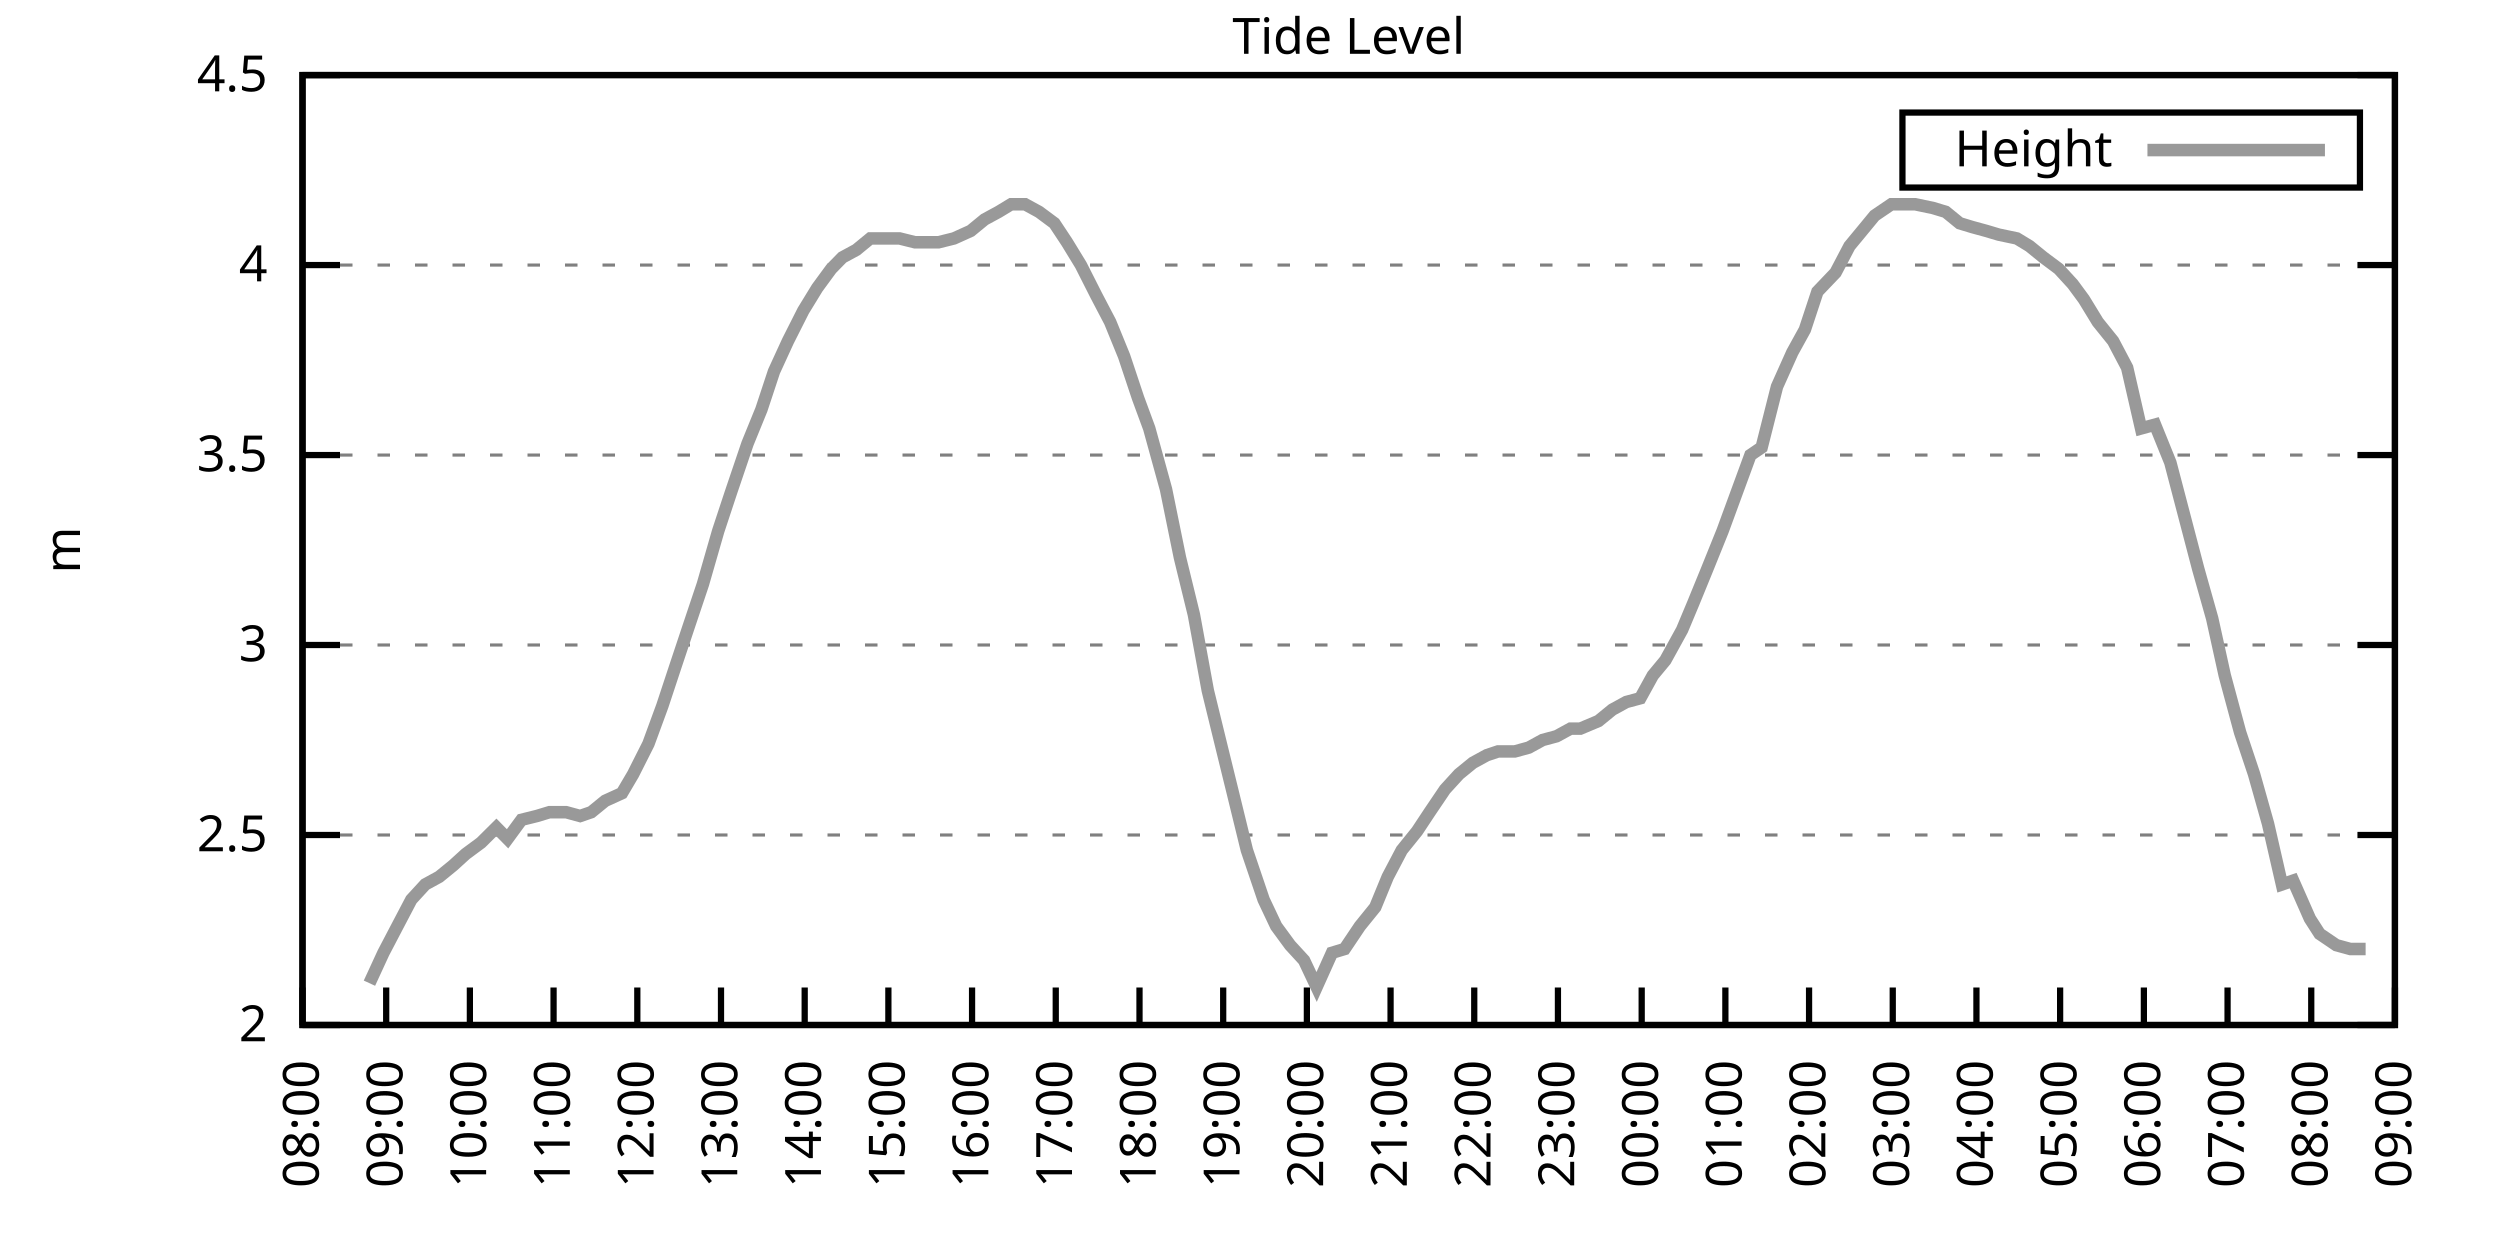
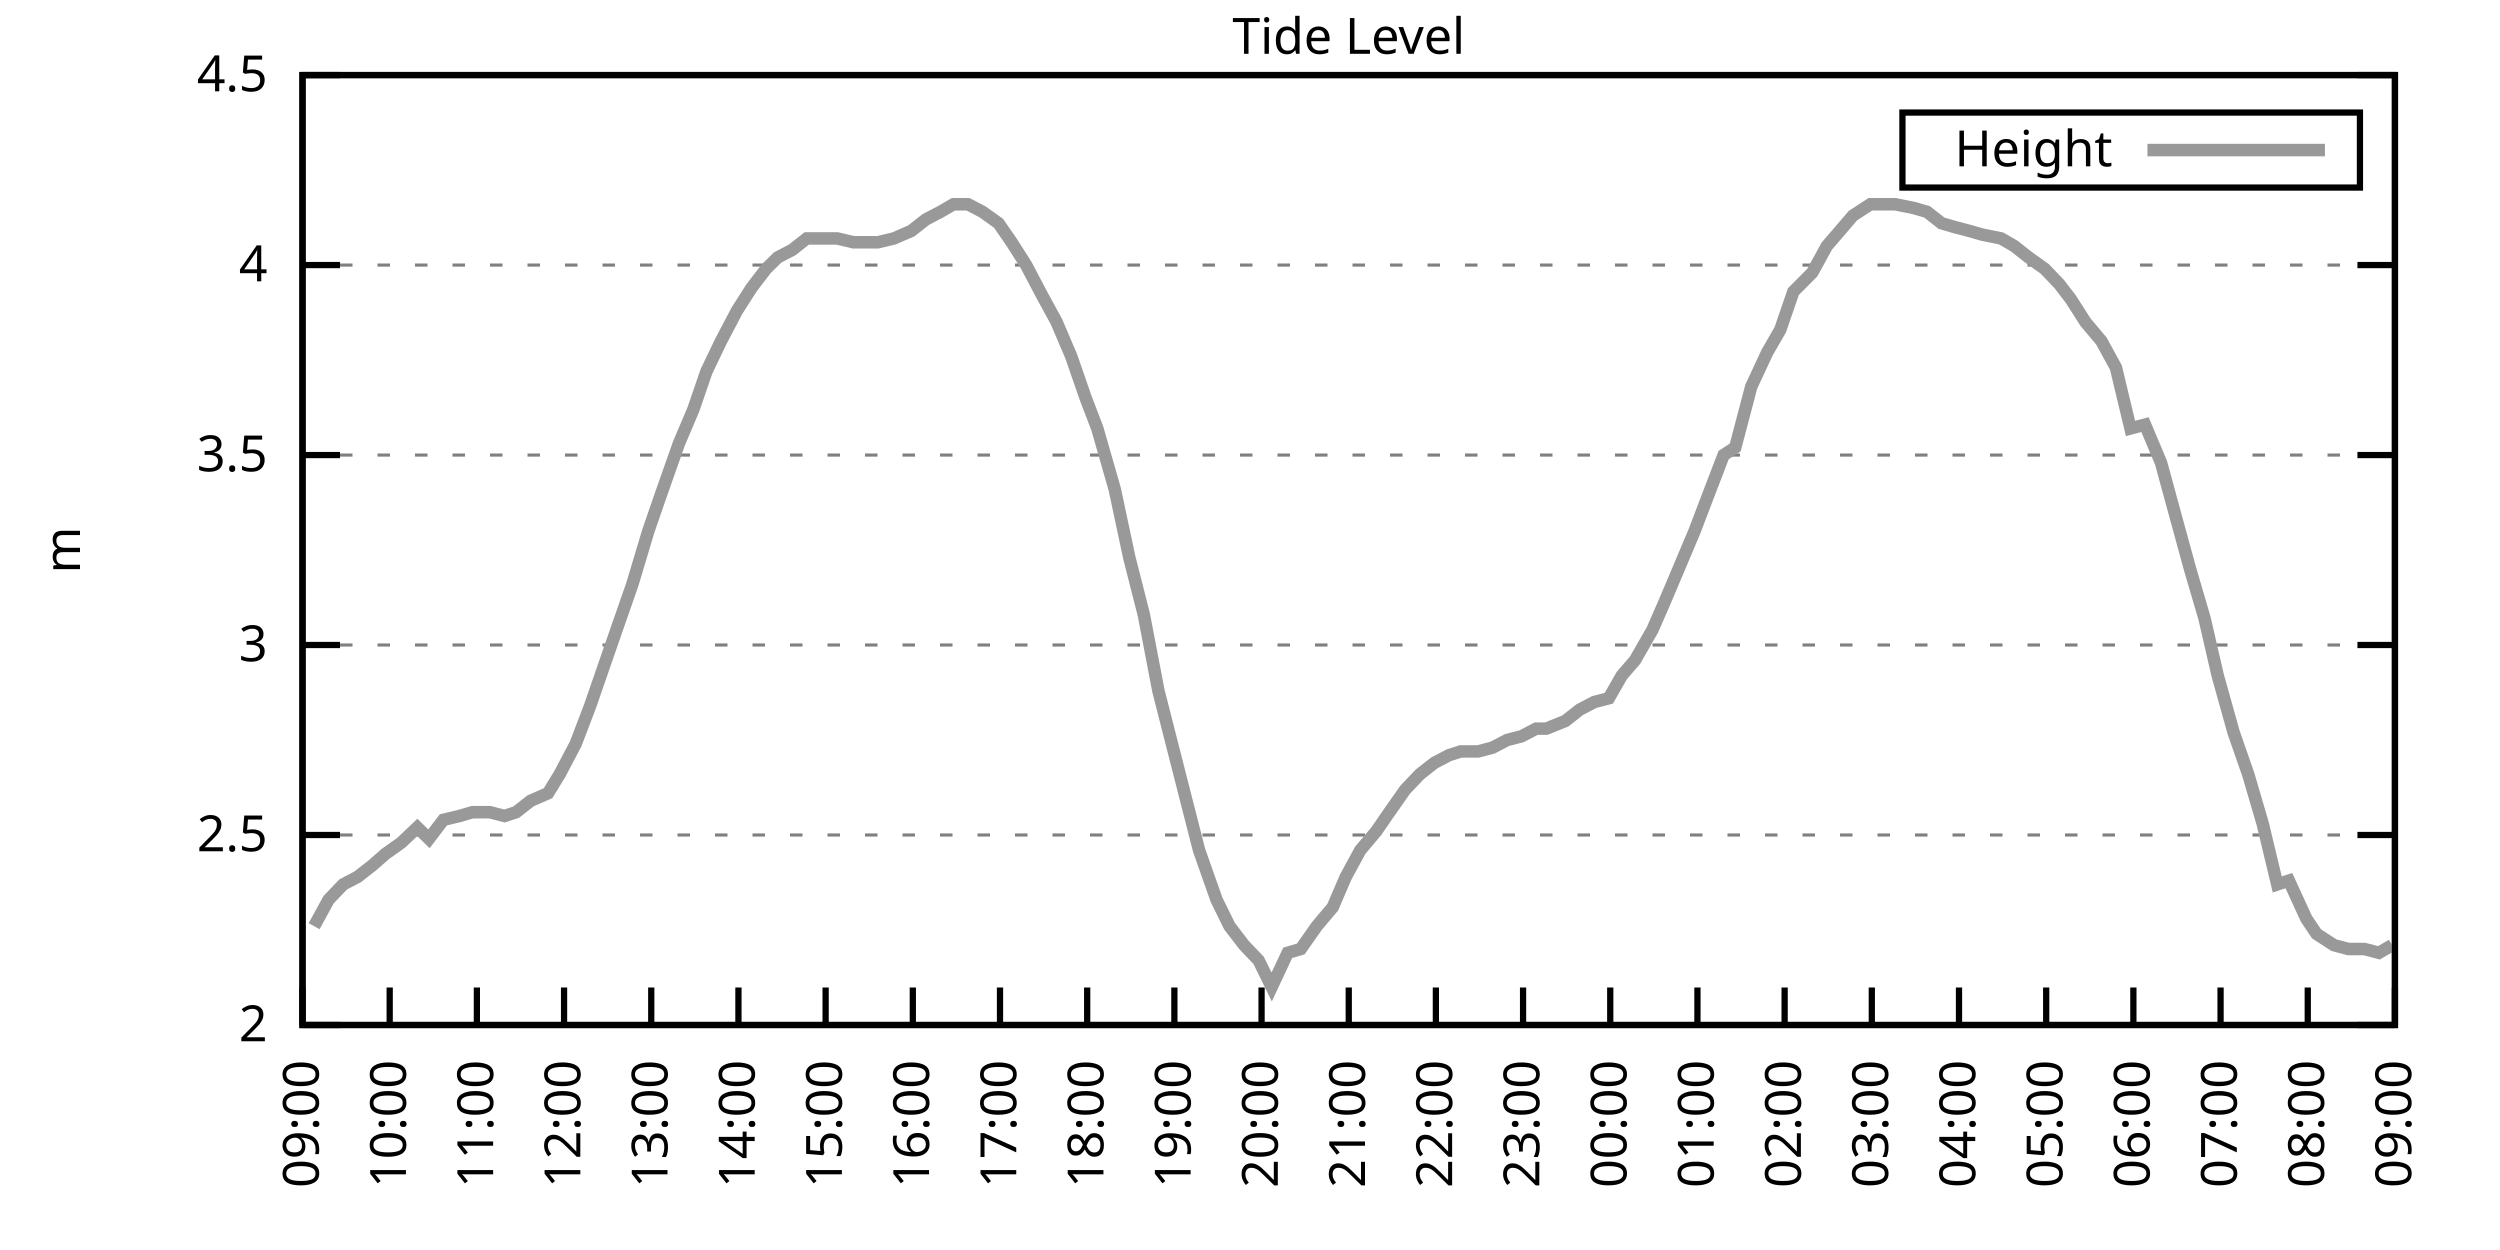
<svg xmlns="http://www.w3.org/2000/svg" xmlns:xlink="http://www.w3.org/1999/xlink" width="400" height="200" viewBox="0 0 400 200">
  <g id="gnuplot_canvas">
    <rect x="0" y="0" width="400" height="200" fill="none" />
    <defs>
      <circle id="gpDot" r="0.5" stroke-width="0.5" stroke="currentColor" />
      <path id="gpPt0" stroke-width="0.333" stroke="currentColor" d="M-1,0 h2 M0,-1 v2" />
      <path id="gpPt1" stroke-width="0.333" stroke="currentColor" d="M-1,-1 L1,1 M1,-1 L-1,1" />
      <path id="gpPt2" stroke-width="0.333" stroke="currentColor" d="M-1,0 L1,0 M0,-1 L0,1 M-1,-1 L1,1 M-1,1 L1,-1" />
      <rect id="gpPt3" stroke-width="0.333" stroke="currentColor" x="-1" y="-1" width="2" height="2" />
      <rect id="gpPt4" stroke-width="0.333" stroke="currentColor" fill="currentColor" x="-1" y="-1" width="2" height="2" />
      <circle id="gpPt5" stroke-width="0.333" stroke="currentColor" cx="0" cy="0" r="1" />
      <use xlink:href="#gpPt5" id="gpPt6" fill="currentColor" stroke="none" />
      <path id="gpPt7" stroke-width="0.333" stroke="currentColor" d="M0,-1.33 L-1.33,0.67 L1.33,0.67 z" />
      <use xlink:href="#gpPt7" id="gpPt8" fill="currentColor" stroke="none" />
      <use xlink:href="#gpPt7" id="gpPt9" stroke="currentColor" transform="rotate(180)" />
      <use xlink:href="#gpPt9" id="gpPt10" fill="currentColor" stroke="none" />
      <use xlink:href="#gpPt3" id="gpPt11" stroke="currentColor" transform="rotate(45)" />
      <use xlink:href="#gpPt11" id="gpPt12" fill="currentColor" stroke="none" />
      <path id="gpPt13" stroke-width="0.333" stroke="currentColor" d="M0,1.330 L1.265,0.411 L0.782,-1.067 L-0.782,-1.076 L-1.265,0.411 z" />
      <use xlink:href="#gpPt13" id="gpPt14" fill="currentColor" stroke="none" />
      <filter id="textbox" filterUnits="objectBoundingBox" x="0" y="0" height="1" width="1">
        <feFlood flood-color="white" flood-opacity="1" result="bgnd" />
        <feComposite in="SourceGraphic" in2="bgnd" operator="atop" />
      </filter>
      <filter id="greybox" filterUnits="objectBoundingBox" x="0" y="0" height="1" width="1">
        <feFlood flood-color="lightgrey" flood-opacity="1" result="grey" />
        <feComposite in="SourceGraphic" in2="grey" operator="atop" />
      </filter>
    </defs>
    <g fill="none" color="white" stroke="currentColor" stroke-width="1.00" stroke-linecap="butt" stroke-linejoin="miter">
</g>
    <g fill="none" color="black" stroke="currentColor" stroke-width="1.00" stroke-linecap="butt" stroke-linejoin="miter">
      <g stroke="none" shape-rendering="crispEdges">
        <polygon fill="rgb(255, 255, 255)" points="48.40,164.00 383.18,164.00 383.18,12.02 48.40,12.02 " />
      </g>
    </g>
    <g fill="none" color="black" stroke="currentColor" stroke-width="1.00" stroke-linecap="butt" stroke-linejoin="miter">
</g>
    <g fill="none" color="black" stroke="black" stroke-width="0.50" stroke-linecap="butt" stroke-linejoin="miter">
</g>
    <g fill="none" color="gray" stroke="currentColor" stroke-width="0.50" stroke-linecap="butt" stroke-linejoin="miter">
      <path stroke="gray" stroke-dasharray="2,4" class="gridline" d="M48.40,164.00 L383.19,164.00  " />
    </g>
    <g fill="none" color="gray" stroke="gray" stroke-width="1.00" stroke-linecap="butt" stroke-linejoin="miter">
</g>
    <g fill="none" color="black" stroke="currentColor" stroke-width="1.00" stroke-linecap="butt" stroke-linejoin="miter">
      <path stroke="black" d="M48.40,164.00 L54.40,164.00 M383.19,164.00 L377.19,164.00  " />
      <g transform="translate(42.80,166.60)" stroke="none" fill="black" font-family="Sans" font-size="8.00" text-anchor="end">
        <text>
          <tspan font-family="Sans"> 2</tspan>
        </text>
      </g>
    </g>
    <g fill="none" color="black" stroke="currentColor" stroke-width="1.00" stroke-linecap="butt" stroke-linejoin="miter">
</g>
    <g fill="none" color="black" stroke="black" stroke-width="0.50" stroke-linecap="butt" stroke-linejoin="miter">
</g>
    <g fill="none" color="gray" stroke="currentColor" stroke-width="0.50" stroke-linecap="butt" stroke-linejoin="miter">
      <path stroke="gray" stroke-dasharray="2,4" class="gridline" d="M48.40,133.60 L383.19,133.60  " />
    </g>
    <g fill="none" color="gray" stroke="gray" stroke-width="1.00" stroke-linecap="butt" stroke-linejoin="miter">
</g>
    <g fill="none" color="black" stroke="currentColor" stroke-width="1.00" stroke-linecap="butt" stroke-linejoin="miter">
      <path stroke="black" d="M48.40,133.60 L54.40,133.60 M383.19,133.60 L377.19,133.60  " />
      <g transform="translate(42.80,136.20)" stroke="none" fill="black" font-family="Sans" font-size="8.00" text-anchor="end">
        <text>
          <tspan font-family="Sans"> 2.5</tspan>
        </text>
      </g>
    </g>
    <g fill="none" color="black" stroke="currentColor" stroke-width="1.00" stroke-linecap="butt" stroke-linejoin="miter">
</g>
    <g fill="none" color="black" stroke="black" stroke-width="0.50" stroke-linecap="butt" stroke-linejoin="miter">
</g>
    <g fill="none" color="gray" stroke="currentColor" stroke-width="0.50" stroke-linecap="butt" stroke-linejoin="miter">
      <path stroke="gray" stroke-dasharray="2,4" class="gridline" d="M48.40,103.20 L383.19,103.20  " />
    </g>
    <g fill="none" color="gray" stroke="gray" stroke-width="1.00" stroke-linecap="butt" stroke-linejoin="miter">
</g>
    <g fill="none" color="black" stroke="currentColor" stroke-width="1.00" stroke-linecap="butt" stroke-linejoin="miter">
      <path stroke="black" d="M48.40,103.20 L54.40,103.20 M383.19,103.20 L377.19,103.20  " />
      <g transform="translate(42.80,105.80)" stroke="none" fill="black" font-family="Sans" font-size="8.00" text-anchor="end">
        <text>
          <tspan font-family="Sans"> 3</tspan>
        </text>
      </g>
    </g>
    <g fill="none" color="black" stroke="currentColor" stroke-width="1.00" stroke-linecap="butt" stroke-linejoin="miter">
</g>
    <g fill="none" color="black" stroke="black" stroke-width="0.50" stroke-linecap="butt" stroke-linejoin="miter">
</g>
    <g fill="none" color="gray" stroke="currentColor" stroke-width="0.50" stroke-linecap="butt" stroke-linejoin="miter">
      <path stroke="gray" stroke-dasharray="2,4" class="gridline" d="M48.40,72.81 L383.19,72.81  " />
    </g>
    <g fill="none" color="gray" stroke="gray" stroke-width="1.00" stroke-linecap="butt" stroke-linejoin="miter">
</g>
    <g fill="none" color="black" stroke="currentColor" stroke-width="1.00" stroke-linecap="butt" stroke-linejoin="miter">
      <path stroke="black" d="M48.40,72.81 L54.40,72.81 M383.19,72.81 L377.19,72.81  " />
      <g transform="translate(42.80,75.41)" stroke="none" fill="black" font-family="Sans" font-size="8.00" text-anchor="end">
        <text>
          <tspan font-family="Sans"> 3.5</tspan>
        </text>
      </g>
    </g>
    <g fill="none" color="black" stroke="currentColor" stroke-width="1.00" stroke-linecap="butt" stroke-linejoin="miter">
</g>
    <g fill="none" color="black" stroke="black" stroke-width="0.50" stroke-linecap="butt" stroke-linejoin="miter">
</g>
    <g fill="none" color="gray" stroke="currentColor" stroke-width="0.50" stroke-linecap="butt" stroke-linejoin="miter">
      <path stroke="gray" stroke-dasharray="2,4" class="gridline" d="M48.40,42.41 L383.19,42.41  " />
    </g>
    <g fill="none" color="gray" stroke="gray" stroke-width="1.00" stroke-linecap="butt" stroke-linejoin="miter">
</g>
    <g fill="none" color="black" stroke="currentColor" stroke-width="1.00" stroke-linecap="butt" stroke-linejoin="miter">
      <path stroke="black" d="M48.40,42.41 L54.40,42.41 M383.19,42.41 L377.19,42.41  " />
      <g transform="translate(42.80,45.01)" stroke="none" fill="black" font-family="Sans" font-size="8.00" text-anchor="end">
        <text>
          <tspan font-family="Sans"> 4</tspan>
        </text>
      </g>
    </g>
    <g fill="none" color="black" stroke="currentColor" stroke-width="1.00" stroke-linecap="butt" stroke-linejoin="miter">
</g>
    <g fill="none" color="black" stroke="black" stroke-width="0.50" stroke-linecap="butt" stroke-linejoin="miter">
</g>
    <g fill="none" color="gray" stroke="currentColor" stroke-width="0.50" stroke-linecap="butt" stroke-linejoin="miter">
      <path stroke="gray" stroke-dasharray="2,4" class="gridline" d="M48.40,12.01 L383.19,12.01  " />
    </g>
    <g fill="none" color="gray" stroke="gray" stroke-width="1.00" stroke-linecap="butt" stroke-linejoin="miter">
</g>
    <g fill="none" color="black" stroke="currentColor" stroke-width="1.00" stroke-linecap="butt" stroke-linejoin="miter">
      <path stroke="black" d="M48.40,12.01 L54.40,12.01 M383.19,12.01 L377.19,12.01  " />
      <g transform="translate(42.80,14.61)" stroke="none" fill="black" font-family="Sans" font-size="8.00" text-anchor="end">
        <text>
          <tspan font-family="Sans"> 4.5</tspan>
        </text>
      </g>
    </g>
    <g fill="none" color="black" stroke="currentColor" stroke-width="1.00" stroke-linecap="butt" stroke-linejoin="miter">
      <path stroke="black" d="M48.40,164.00 L48.40,158.00  " />
      <g transform="translate(51.00,169.60) rotate(270.00)" stroke="none" fill="black" font-family="Sans" font-size="8.00" text-anchor="end">
        <text>
-           <tspan font-family="Sans">08:00</tspan>
-         </text>
-       </g>
-     </g>
-     <g fill="none" color="black" stroke="currentColor" stroke-width="1.00" stroke-linecap="butt" stroke-linejoin="miter">
-       <path stroke="black" d="M61.79,164.00 L61.79,158.00  " />
-       <g transform="translate(64.39,169.60) rotate(270.00)" stroke="none" fill="black" font-family="Sans" font-size="8.00" text-anchor="end">
-         <text>
          <tspan font-family="Sans">09:00</tspan>
        </text>
      </g>
    </g>
    <g fill="none" color="black" stroke="currentColor" stroke-width="1.00" stroke-linecap="butt" stroke-linejoin="miter">
-       <path stroke="black" d="M75.18,164.00 L75.18,158.00  " />
-       <g transform="translate(77.78,169.60) rotate(270.00)" stroke="none" fill="black" font-family="Sans" font-size="8.00" text-anchor="end">
+       <path stroke="black" d="M62.35,164.00 L62.35,158.00  " />
+       <g transform="translate(64.95,169.60) rotate(270.00)" stroke="none" fill="black" font-family="Sans" font-size="8.00" text-anchor="end">
        <text>
          <tspan font-family="Sans">10:00</tspan>
        </text>
      </g>
    </g>
    <g fill="none" color="black" stroke="currentColor" stroke-width="1.00" stroke-linecap="butt" stroke-linejoin="miter">
-       <path stroke="black" d="M88.57,164.00 L88.57,158.00  " />
-       <g transform="translate(91.17,169.60) rotate(270.00)" stroke="none" fill="black" font-family="Sans" font-size="8.00" text-anchor="end">
+       <path stroke="black" d="M76.30,164.00 L76.30,158.00  " />
+       <g transform="translate(78.90,169.60) rotate(270.00)" stroke="none" fill="black" font-family="Sans" font-size="8.00" text-anchor="end">
        <text>
          <tspan font-family="Sans">11:00</tspan>
        </text>
      </g>
    </g>
    <g fill="none" color="black" stroke="currentColor" stroke-width="1.00" stroke-linecap="butt" stroke-linejoin="miter">
-       <path stroke="black" d="M101.97,164.00 L101.97,158.00  " />
-       <g transform="translate(104.57,169.60) rotate(270.00)" stroke="none" fill="black" font-family="Sans" font-size="8.00" text-anchor="end">
+       <path stroke="black" d="M90.25,164.00 L90.25,158.00  " />
+       <g transform="translate(92.85,169.60) rotate(270.00)" stroke="none" fill="black" font-family="Sans" font-size="8.00" text-anchor="end">
        <text>
          <tspan font-family="Sans">12:00</tspan>
        </text>
      </g>
    </g>
    <g fill="none" color="black" stroke="currentColor" stroke-width="1.00" stroke-linecap="butt" stroke-linejoin="miter">
-       <path stroke="black" d="M115.36,164.00 L115.36,158.00  " />
-       <g transform="translate(117.96,169.60) rotate(270.00)" stroke="none" fill="black" font-family="Sans" font-size="8.00" text-anchor="end">
+       <path stroke="black" d="M104.20,164.00 L104.20,158.00  " />
+       <g transform="translate(106.80,169.60) rotate(270.00)" stroke="none" fill="black" font-family="Sans" font-size="8.00" text-anchor="end">
        <text>
          <tspan font-family="Sans">13:00</tspan>
        </text>
      </g>
    </g>
    <g fill="none" color="black" stroke="currentColor" stroke-width="1.00" stroke-linecap="butt" stroke-linejoin="miter">
-       <path stroke="black" d="M128.75,164.00 L128.75,158.00  " />
-       <g transform="translate(131.35,169.60) rotate(270.00)" stroke="none" fill="black" font-family="Sans" font-size="8.00" text-anchor="end">
+       <path stroke="black" d="M118.15,164.00 L118.15,158.00  " />
+       <g transform="translate(120.75,169.60) rotate(270.00)" stroke="none" fill="black" font-family="Sans" font-size="8.00" text-anchor="end">
        <text>
          <tspan font-family="Sans">14:00</tspan>
        </text>
      </g>
    </g>
    <g fill="none" color="black" stroke="currentColor" stroke-width="1.00" stroke-linecap="butt" stroke-linejoin="miter">
-       <path stroke="black" d="M142.14,164.00 L142.14,158.00  " />
-       <g transform="translate(144.74,169.60) rotate(270.00)" stroke="none" fill="black" font-family="Sans" font-size="8.00" text-anchor="end">
+       <path stroke="black" d="M132.10,164.00 L132.10,158.00  " />
+       <g transform="translate(134.70,169.60) rotate(270.00)" stroke="none" fill="black" font-family="Sans" font-size="8.00" text-anchor="end">
        <text>
          <tspan font-family="Sans">15:00</tspan>
        </text>
      </g>
    </g>
    <g fill="none" color="black" stroke="currentColor" stroke-width="1.00" stroke-linecap="butt" stroke-linejoin="miter">
-       <path stroke="black" d="M155.53,164.00 L155.53,158.00  " />
-       <g transform="translate(158.13,169.60) rotate(270.00)" stroke="none" fill="black" font-family="Sans" font-size="8.00" text-anchor="end">
+       <path stroke="black" d="M146.05,164.00 L146.05,158.00  " />
+       <g transform="translate(148.65,169.60) rotate(270.00)" stroke="none" fill="black" font-family="Sans" font-size="8.00" text-anchor="end">
        <text>
          <tspan font-family="Sans">16:00</tspan>
        </text>
      </g>
    </g>
    <g fill="none" color="black" stroke="currentColor" stroke-width="1.00" stroke-linecap="butt" stroke-linejoin="miter">
-       <path stroke="black" d="M168.92,164.00 L168.92,158.00  " />
-       <g transform="translate(171.52,169.60) rotate(270.00)" stroke="none" fill="black" font-family="Sans" font-size="8.00" text-anchor="end">
+       <path stroke="black" d="M160.00,164.00 L160.00,158.00  " />
+       <g transform="translate(162.60,169.60) rotate(270.00)" stroke="none" fill="black" font-family="Sans" font-size="8.00" text-anchor="end">
        <text>
          <tspan font-family="Sans">17:00</tspan>
        </text>
      </g>
    </g>
    <g fill="none" color="black" stroke="currentColor" stroke-width="1.00" stroke-linecap="butt" stroke-linejoin="miter">
-       <path stroke="black" d="M182.32,164.00 L182.32,158.00  " />
-       <g transform="translate(184.92,169.60) rotate(270.00)" stroke="none" fill="black" font-family="Sans" font-size="8.00" text-anchor="end">
+       <path stroke="black" d="M173.95,164.00 L173.95,158.00  " />
+       <g transform="translate(176.55,169.60) rotate(270.00)" stroke="none" fill="black" font-family="Sans" font-size="8.00" text-anchor="end">
        <text>
          <tspan font-family="Sans">18:00</tspan>
        </text>
      </g>
    </g>
    <g fill="none" color="black" stroke="currentColor" stroke-width="1.00" stroke-linecap="butt" stroke-linejoin="miter">
-       <path stroke="black" d="M195.71,164.00 L195.71,158.00  " />
-       <g transform="translate(198.31,169.60) rotate(270.00)" stroke="none" fill="black" font-family="Sans" font-size="8.00" text-anchor="end">
+       <path stroke="black" d="M187.90,164.00 L187.90,158.00  " />
+       <g transform="translate(190.50,169.60) rotate(270.00)" stroke="none" fill="black" font-family="Sans" font-size="8.00" text-anchor="end">
        <text>
          <tspan font-family="Sans">19:00</tspan>
        </text>
      </g>
    </g>
    <g fill="none" color="black" stroke="currentColor" stroke-width="1.00" stroke-linecap="butt" stroke-linejoin="miter">
-       <path stroke="black" d="M209.10,164.00 L209.10,158.00  " />
-       <g transform="translate(211.70,169.60) rotate(270.00)" stroke="none" fill="black" font-family="Sans" font-size="8.00" text-anchor="end">
+       <path stroke="black" d="M201.85,164.00 L201.85,158.00  " />
+       <g transform="translate(204.45,169.60) rotate(270.00)" stroke="none" fill="black" font-family="Sans" font-size="8.00" text-anchor="end">
        <text>
          <tspan font-family="Sans">20:00</tspan>
        </text>
      </g>
    </g>
    <g fill="none" color="black" stroke="currentColor" stroke-width="1.00" stroke-linecap="butt" stroke-linejoin="miter">
-       <path stroke="black" d="M222.49,164.00 L222.49,158.00  " />
-       <g transform="translate(225.09,169.60) rotate(270.00)" stroke="none" fill="black" font-family="Sans" font-size="8.00" text-anchor="end">
+       <path stroke="black" d="M215.80,164.00 L215.80,158.00  " />
+       <g transform="translate(218.40,169.60) rotate(270.00)" stroke="none" fill="black" font-family="Sans" font-size="8.00" text-anchor="end">
        <text>
          <tspan font-family="Sans">21:00</tspan>
        </text>
      </g>
    </g>
    <g fill="none" color="black" stroke="currentColor" stroke-width="1.00" stroke-linecap="butt" stroke-linejoin="miter">
-       <path stroke="black" d="M235.88,164.00 L235.88,158.00  " />
-       <g transform="translate(238.48,169.60) rotate(270.00)" stroke="none" fill="black" font-family="Sans" font-size="8.00" text-anchor="end">
+       <path stroke="black" d="M229.74,164.00 L229.74,158.00  " />
+       <g transform="translate(232.34,169.60) rotate(270.00)" stroke="none" fill="black" font-family="Sans" font-size="8.00" text-anchor="end">
        <text>
          <tspan font-family="Sans">22:00</tspan>
        </text>
      </g>
    </g>
    <g fill="none" color="black" stroke="currentColor" stroke-width="1.00" stroke-linecap="butt" stroke-linejoin="miter">
-       <path stroke="black" d="M249.27,164.00 L249.27,158.00  " />
-       <g transform="translate(251.87,169.60) rotate(270.00)" stroke="none" fill="black" font-family="Sans" font-size="8.00" text-anchor="end">
+       <path stroke="black" d="M243.69,164.00 L243.69,158.00  " />
+       <g transform="translate(246.29,169.60) rotate(270.00)" stroke="none" fill="black" font-family="Sans" font-size="8.00" text-anchor="end">
        <text>
          <tspan font-family="Sans">23:00</tspan>
        </text>
      </g>
    </g>
    <g fill="none" color="black" stroke="currentColor" stroke-width="1.00" stroke-linecap="butt" stroke-linejoin="miter">
-       <path stroke="black" d="M262.67,164.00 L262.67,158.00  " />
-       <g transform="translate(265.27,169.60) rotate(270.00)" stroke="none" fill="black" font-family="Sans" font-size="8.00" text-anchor="end">
+       <path stroke="black" d="M257.64,164.00 L257.64,158.00  " />
+       <g transform="translate(260.24,169.60) rotate(270.00)" stroke="none" fill="black" font-family="Sans" font-size="8.00" text-anchor="end">
        <text>
          <tspan font-family="Sans">00:00</tspan>
        </text>
      </g>
    </g>
    <g fill="none" color="black" stroke="currentColor" stroke-width="1.00" stroke-linecap="butt" stroke-linejoin="miter">
-       <path stroke="black" d="M276.06,164.00 L276.06,158.00  " />
-       <g transform="translate(278.66,169.60) rotate(270.00)" stroke="none" fill="black" font-family="Sans" font-size="8.00" text-anchor="end">
+       <path stroke="black" d="M271.59,164.00 L271.59,158.00  " />
+       <g transform="translate(274.19,169.60) rotate(270.00)" stroke="none" fill="black" font-family="Sans" font-size="8.00" text-anchor="end">
        <text>
          <tspan font-family="Sans">01:00</tspan>
        </text>
      </g>
    </g>
    <g fill="none" color="black" stroke="currentColor" stroke-width="1.00" stroke-linecap="butt" stroke-linejoin="miter">
-       <path stroke="black" d="M289.45,164.00 L289.45,158.00  " />
-       <g transform="translate(292.05,169.60) rotate(270.00)" stroke="none" fill="black" font-family="Sans" font-size="8.00" text-anchor="end">
+       <path stroke="black" d="M285.54,164.00 L285.54,158.00  " />
+       <g transform="translate(288.14,169.60) rotate(270.00)" stroke="none" fill="black" font-family="Sans" font-size="8.00" text-anchor="end">
        <text>
          <tspan font-family="Sans">02:00</tspan>
        </text>
      </g>
    </g>
    <g fill="none" color="black" stroke="currentColor" stroke-width="1.00" stroke-linecap="butt" stroke-linejoin="miter">
-       <path stroke="black" d="M302.84,164.00 L302.84,158.00  " />
-       <g transform="translate(305.44,169.60) rotate(270.00)" stroke="none" fill="black" font-family="Sans" font-size="8.00" text-anchor="end">
+       <path stroke="black" d="M299.49,164.00 L299.49,158.00  " />
+       <g transform="translate(302.09,169.60) rotate(270.00)" stroke="none" fill="black" font-family="Sans" font-size="8.00" text-anchor="end">
        <text>
          <tspan font-family="Sans">03:00</tspan>
        </text>
      </g>
    </g>
    <g fill="none" color="black" stroke="currentColor" stroke-width="1.00" stroke-linecap="butt" stroke-linejoin="miter">
-       <path stroke="black" d="M316.23,164.00 L316.23,158.00  " />
-       <g transform="translate(318.83,169.60) rotate(270.00)" stroke="none" fill="black" font-family="Sans" font-size="8.00" text-anchor="end">
+       <path stroke="black" d="M313.44,164.00 L313.44,158.00  " />
+       <g transform="translate(316.04,169.60) rotate(270.00)" stroke="none" fill="black" font-family="Sans" font-size="8.00" text-anchor="end">
        <text>
          <tspan font-family="Sans">04:00</tspan>
        </text>
      </g>
    </g>
    <g fill="none" color="black" stroke="currentColor" stroke-width="1.00" stroke-linecap="butt" stroke-linejoin="miter">
-       <path stroke="black" d="M329.62,164.00 L329.62,158.00  " />
-       <g transform="translate(332.22,169.60) rotate(270.00)" stroke="none" fill="black" font-family="Sans" font-size="8.00" text-anchor="end">
+       <path stroke="black" d="M327.39,164.00 L327.39,158.00  " />
+       <g transform="translate(329.99,169.60) rotate(270.00)" stroke="none" fill="black" font-family="Sans" font-size="8.00" text-anchor="end">
        <text>
          <tspan font-family="Sans">05:00</tspan>
        </text>
      </g>
    </g>
    <g fill="none" color="black" stroke="currentColor" stroke-width="1.00" stroke-linecap="butt" stroke-linejoin="miter">
-       <path stroke="black" d="M343.02,164.00 L343.02,158.00  " />
-       <g transform="translate(345.62,169.60) rotate(270.00)" stroke="none" fill="black" font-family="Sans" font-size="8.00" text-anchor="end">
+       <path stroke="black" d="M341.34,164.00 L341.34,158.00  " />
+       <g transform="translate(343.94,169.60) rotate(270.00)" stroke="none" fill="black" font-family="Sans" font-size="8.00" text-anchor="end">
        <text>
          <tspan font-family="Sans">06:00</tspan>
        </text>
      </g>
    </g>
    <g fill="none" color="black" stroke="currentColor" stroke-width="1.00" stroke-linecap="butt" stroke-linejoin="miter">
-       <path stroke="black" d="M356.41,164.00 L356.41,158.00  " />
-       <g transform="translate(359.01,169.60) rotate(270.00)" stroke="none" fill="black" font-family="Sans" font-size="8.00" text-anchor="end">
+       <path stroke="black" d="M355.29,164.00 L355.29,158.00  " />
+       <g transform="translate(357.89,169.60) rotate(270.00)" stroke="none" fill="black" font-family="Sans" font-size="8.00" text-anchor="end">
        <text>
          <tspan font-family="Sans">07:00</tspan>
        </text>
      </g>
    </g>
    <g fill="none" color="black" stroke="currentColor" stroke-width="1.00" stroke-linecap="butt" stroke-linejoin="miter">
-       <path stroke="black" d="M369.80,164.00 L369.80,158.00  " />
-       <g transform="translate(372.40,169.60) rotate(270.00)" stroke="none" fill="black" font-family="Sans" font-size="8.00" text-anchor="end">
+       <path stroke="black" d="M369.24,164.00 L369.24,158.00  " />
+       <g transform="translate(371.84,169.60) rotate(270.00)" stroke="none" fill="black" font-family="Sans" font-size="8.00" text-anchor="end">
        <text>
          <tspan font-family="Sans">08:00</tspan>
        </text>
      </g>
    </g>
    <g fill="none" color="black" stroke="currentColor" stroke-width="1.00" stroke-linecap="butt" stroke-linejoin="miter">
      <path stroke="black" d="M383.19,164.00 L383.19,158.00  " />
      <g transform="translate(385.79,169.60) rotate(270.00)" stroke="none" fill="black" font-family="Sans" font-size="8.00" text-anchor="end">
        <text>
          <tspan font-family="Sans">09:00</tspan>
        </text>
      </g>
    </g>
    <g fill="none" color="black" stroke="currentColor" stroke-width="1.00" stroke-linecap="butt" stroke-linejoin="miter">
</g>
    <g fill="none" color="black" stroke="currentColor" stroke-width="1.00" stroke-linecap="butt" stroke-linejoin="miter">
      <path stroke="black" d="M48.40,12.01 L48.40,164.00 L383.19,164.00 L383.19,12.01 L48.40,12.01 Z  " />
    </g>
    <g fill="none" color="black" stroke="currentColor" stroke-width="1.00" stroke-linecap="butt" stroke-linejoin="miter">
</g>
    <g fill="none" color="black" stroke="currentColor" stroke-width="1.00" stroke-linecap="butt" stroke-linejoin="miter">
      <path stroke="black" d="M304.39,30.01 L304.39,18.01 L377.59,18.01 L377.59,30.01 L304.39,30.01 Z  " />
    </g>
    <g id="Tide_level_plot_1">
      <g fill="none" color="white" stroke="black" stroke-width="2.00" stroke-linecap="butt" stroke-linejoin="miter">
</g>
      <g fill="none" color="black" stroke="currentColor" stroke-width="2.00" stroke-linecap="butt" stroke-linejoin="miter">
        <g transform="translate(337.99,26.61)" stroke="none" fill="black" font-family="Sans" font-size="8.00" text-anchor="end">
          <text>
            <tspan font-family="Sans">Height</tspan>
          </text>
        </g>
      </g>
      <g fill="none" color="black" stroke="currentColor" stroke-width="2.00" stroke-linecap="butt" stroke-linejoin="miter">
-         <path stroke="rgb(153, 153, 153)" d="M343.59,24.01 L371.99,24.01 M59.11,157.31 L61.35,152.45 L63.58,148.19 L65.81,143.94 L68.04,141.51 L70.27,140.29   L72.50,138.47 L74.51,136.64 L76.97,134.82 L79.42,132.39 L81.21,134.21 L83.44,131.17 L85.90,130.56 L87.91,129.95   L90.58,129.95 L92.82,130.56 L94.60,129.95 L96.83,128.13 L99.51,126.91 L101.30,123.87 L103.75,119.01 L105.98,112.93   L107.99,106.85 L110.22,100.16 L112.46,93.48 L114.91,84.97 L116.92,78.89 L119.60,70.98 L121.83,65.51 L123.84,59.43   L126.07,54.57 L128.53,49.70 L130.76,46.06 L132.99,43.02 L134.78,41.19 L137.01,39.98 L139.24,38.15 L141.92,38.15   L143.93,38.15 L146.38,38.76 L148.39,38.76 L150.18,38.76 L152.63,38.15 L155.31,36.94 L157.54,35.11 L159.77,33.90   L161.78,32.68 L164.01,32.68 L166.25,33.90 L168.70,35.72 L170.71,38.76 L172.94,42.41 L175.40,47.27 L177.63,51.53   L179.86,57.00 L182.09,63.69 L183.88,68.55 L186.56,78.28 L188.79,89.22 L191.02,98.34 L193.25,110.50 L195.48,119.62   L197.27,126.91 L199.50,136.03 L202.18,143.94 L204.19,148.19 L206.42,151.23 L208.65,153.66 L210.66,157.92 L213.12,152.45   L215.13,151.84 L217.58,148.19 L220.04,145.15 L222.04,140.29 L224.28,136.03 L226.73,132.99 L228.74,129.95 L231.20,126.31   L233.43,123.87 L235.66,122.05 L237.89,120.83 L239.68,120.23 L242.36,120.23 L244.59,119.62 L246.82,118.40 L249.05,117.80   L251.28,116.58 L252.85,116.58 L255.75,115.36 L257.98,113.54 L260.21,112.32 L262.44,111.72 L264.45,108.07 L266.46,105.64   L269.14,100.77 L270.92,96.52 L273.16,91.04 L275.61,84.97 L277.62,79.49 L280.07,72.81 L281.86,71.59 L284.32,61.86   L286.77,56.39 L288.78,52.74 L290.79,46.66 L293.69,43.62 L295.92,39.37 L297.93,36.94 L299.94,34.50 L302.62,32.68   L304.40,32.68 L306.41,32.68 L309.31,33.29 L311.32,33.90 L313.55,35.72 L315.56,36.33 L317.79,36.94 L319.80,37.54   L322.70,38.15 L324.71,39.37 L326.95,41.19 L329.40,43.02 L331.63,45.45 L333.42,47.88 L335.65,51.53 L338.10,54.57   L340.34,58.82 L342.57,68.55 L344.80,67.94 L347.26,74.02 L349.49,82.53 L351.72,91.04 L353.95,98.95 L355.96,108.07   L358.42,117.19 L360.65,123.87 L362.88,131.78 L365.11,141.51 L366.90,140.90 L369.58,146.98 L371.14,149.41 L373.82,151.23   L376.05,151.84 L378.50,151.84  " />
+         <path stroke="rgb(153, 153, 153)" d="M343.59,24.01 L371.99,24.01 M50.26,148.19 L52.58,143.94 L54.91,141.51 L57.23,140.29 L59.56,138.47 L61.65,136.64   L64.21,134.82 L66.77,132.39 L68.63,134.21 L70.95,131.17 L73.51,130.56 L75.60,129.95 L78.39,129.95 L80.72,130.56   L82.58,129.95 L84.90,128.13 L87.69,126.91 L89.55,123.87 L92.11,119.01 L94.43,112.93 L96.53,106.85 L98.85,100.16   L101.18,93.48 L103.73,84.97 L105.83,78.89 L108.62,70.98 L110.94,65.51 L113.03,59.43 L115.36,54.57 L117.92,49.70   L120.24,46.06 L122.57,43.02 L124.43,41.19 L126.75,39.98 L129.08,38.15 L131.87,38.15 L133.96,38.15 L136.51,38.76   L138.61,38.76 L140.47,38.76 L143.02,38.15 L145.81,36.94 L148.14,35.11 L150.46,33.90 L152.56,32.68 L154.88,32.68   L157.21,33.90 L159.76,35.72 L161.86,38.76 L164.18,42.41 L166.74,47.27 L169.06,51.53 L171.39,57.00 L173.71,63.69   L175.57,68.55 L178.36,78.28 L180.69,89.22 L183.01,98.34 L185.34,110.50 L187.66,119.62 L189.52,126.91 L191.85,136.03   L194.64,143.94 L196.73,148.19 L199.06,151.23 L201.38,153.66 L203.47,157.92 L206.03,152.45 L208.12,151.84 L210.68,148.19   L213.24,145.15 L215.33,140.29 L217.65,136.03 L220.21,132.99 L222.30,129.95 L224.86,126.31 L227.19,123.87 L229.51,122.05   L231.84,120.83 L233.70,120.23 L236.49,120.23 L238.81,119.62 L241.14,118.40 L243.46,117.80 L245.79,116.58 L247.41,116.58   L250.44,115.36 L252.76,113.54 L255.09,112.32 L257.41,111.72 L259.50,108.07 L261.60,105.64 L264.39,100.77 L266.25,96.52   L268.57,91.04 L271.13,84.97 L273.22,79.49 L275.78,72.81 L277.64,71.59 L280.20,61.86 L282.75,56.39 L284.85,52.74   L286.94,46.66 L289.96,43.62 L292.29,39.37 L294.38,36.94 L296.47,34.50 L299.26,32.68 L301.12,32.68 L303.21,32.68   L306.23,33.29 L308.33,33.90 L310.65,35.72 L312.74,36.33 L315.07,36.94 L317.16,37.54 L320.18,38.15 L322.28,39.37   L324.60,41.19 L327.16,43.02 L329.48,45.45 L331.34,47.88 L333.67,51.53 L336.23,54.57 L338.55,58.82 L340.88,68.55   L343.20,67.94 L345.76,74.02 L348.08,82.53 L350.41,91.04 L352.73,98.95 L354.83,108.07 L357.38,117.19 L359.71,123.87   L362.03,131.78 L364.36,141.51 L366.22,140.90 L369.01,146.98 L370.64,149.41 L373.43,151.23 L375.75,151.84 L378.31,151.84   L380.63,152.45 L382.73,151.23  " />
      </g>
    </g>
    <g fill="none" color="black" stroke="currentColor" stroke-width="2.00" stroke-linecap="butt" stroke-linejoin="miter">
</g>
    <g fill="none" color="black" stroke="black" stroke-width="1.00" stroke-linecap="butt" stroke-linejoin="miter">
</g>
    <g fill="none" color="black" stroke="currentColor" stroke-width="1.00" stroke-linecap="butt" stroke-linejoin="miter">
      <path stroke="black" d="M48.40,12.01 L48.40,164.00 L383.19,164.00 L383.19,12.01 L48.40,12.01 Z  " />
      <g transform="translate(12.80,88.01) rotate(270.00)" stroke="none" fill="black" font-family="Sans" font-size="8.00" text-anchor="middle">
        <text>
          <tspan font-family="Sans">m</tspan>
        </text>
      </g>
    </g>
    <g fill="none" color="black" stroke="currentColor" stroke-width="1.00" stroke-linecap="butt" stroke-linejoin="miter">
</g>
    <g fill="none" color="black" stroke="currentColor" stroke-width="1.00" stroke-linecap="butt" stroke-linejoin="miter">
      <g transform="translate(215.79,8.61)" stroke="none" fill="black" font-family="Sans" font-size="8.00" text-anchor="middle">
        <text>
          <tspan font-family="Sans">Tide Level</tspan>
        </text>
      </g>
    </g>
    <g fill="none" color="black" stroke="currentColor" stroke-width="1.00" stroke-linecap="butt" stroke-linejoin="miter">
</g>
  </g>
</svg>
